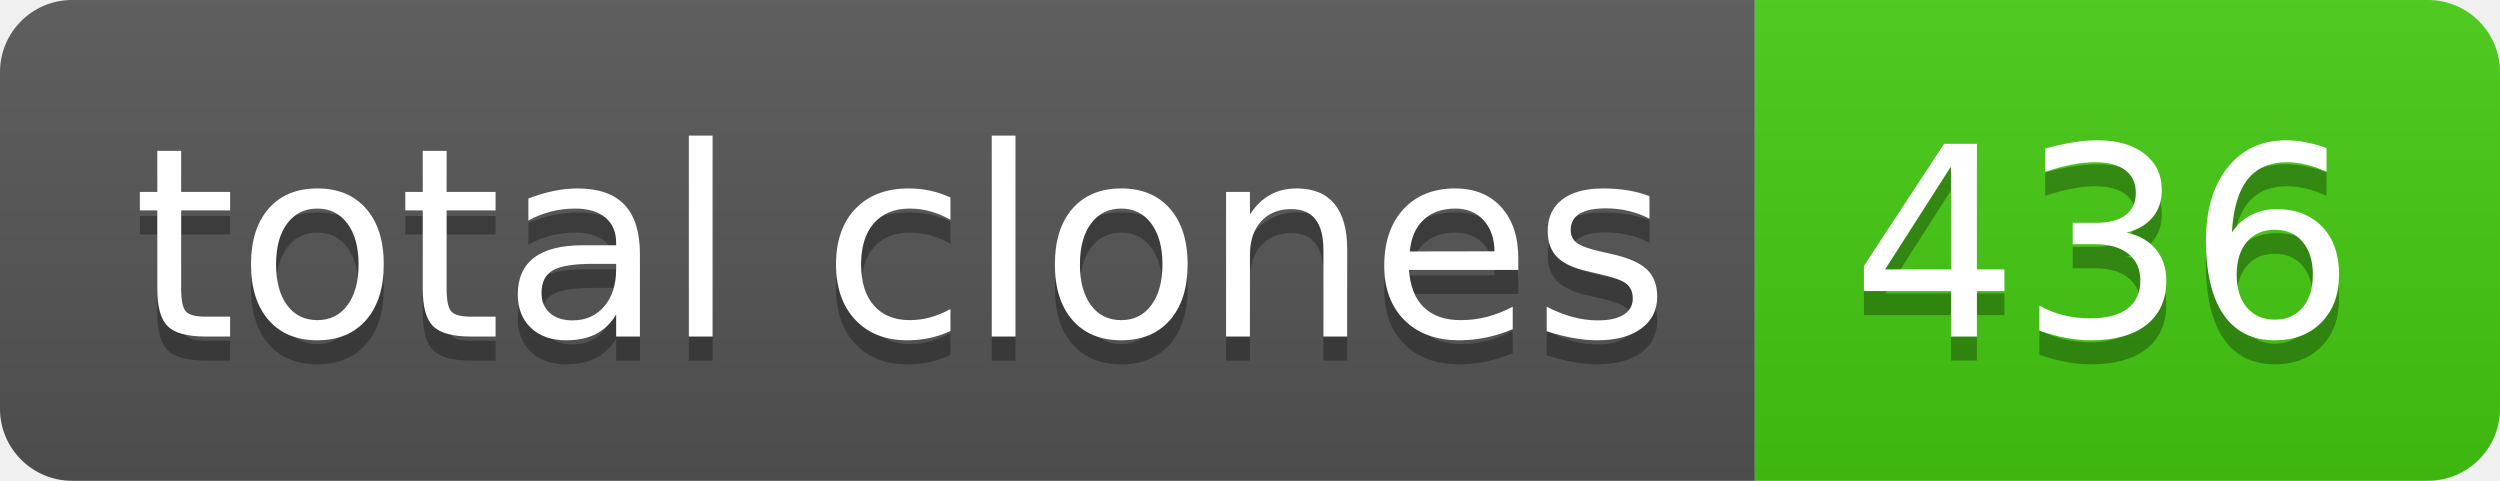
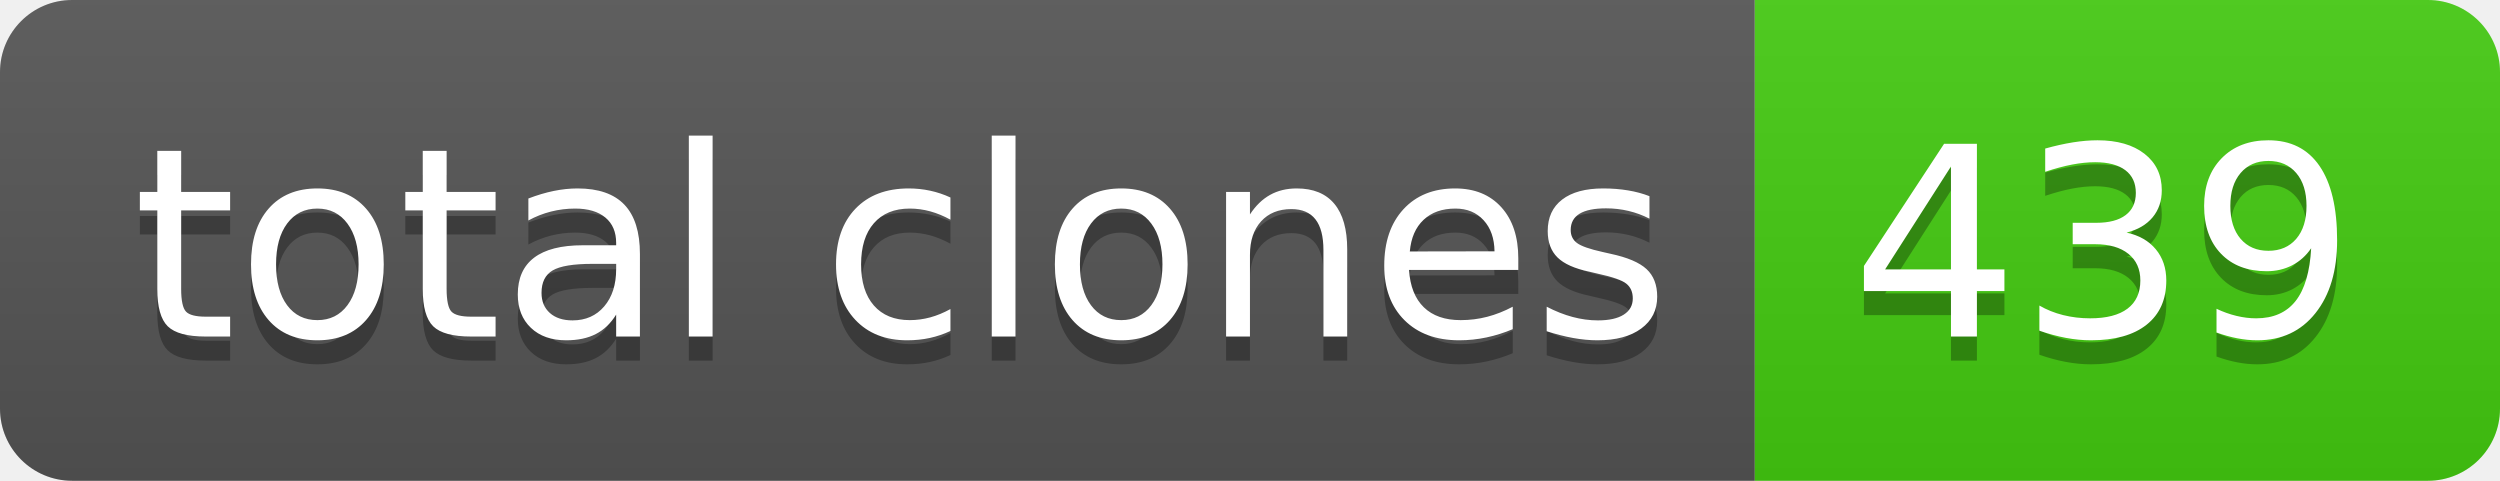
- <svg xmlns="http://www.w3.org/2000/svg" width="104" height="20" role="img" aria-label="total clones: 436">
+ <svg xmlns="http://www.w3.org/2000/svg" width="104" height="20" role="img" aria-label="total clones: 439">
  <linearGradient id="s" x2="0" y2="100%">
    <stop offset="0" stop-color="#bbb" stop-opacity=".1" />
    <stop offset="1" stop-opacity=".1" />
  </linearGradient>
  <clipPath id="r">
    <rect width="104" height="20" rx="3" fill="#fff" />
  </clipPath>
  <g clip-path="url(#r)">
    <rect width="73" height="20" fill="#555" />
    <rect x="73" width="31" height="20" fill="#4c1" />
    <rect width="104" height="20" fill="url(#s)" />
  </g>
  <g fill="#fff" text-anchor="middle" font-family="Verdana,Geneva,DejaVu Sans,sans-serif" text-rendering="geometricPrecision" font-size="110">
    <text aria-hidden="true" x="375" y="150" fill="#010101" fill-opacity=".3" transform="scale(.1)" textLength="630">total clones</text>
    <text x="375" y="140" transform="scale(.1)" fill="#fff" textLength="630">total clones</text>
-     <text aria-hidden="true" x="875" y="150" fill="#010101" fill-opacity=".3" transform="scale(.1)" textLength="210">436</text>
-     <text x="875" y="140" transform="scale(.1)" fill="#fff" textLength="210">436</text>
+     <text aria-hidden="true" x="875" y="150" fill="#010101" fill-opacity=".3" transform="scale(.1)" textLength="210">439</text>
+     <text x="875" y="140" transform="scale(.1)" fill="#fff" textLength="210">439</text>
  </g>
</svg>
